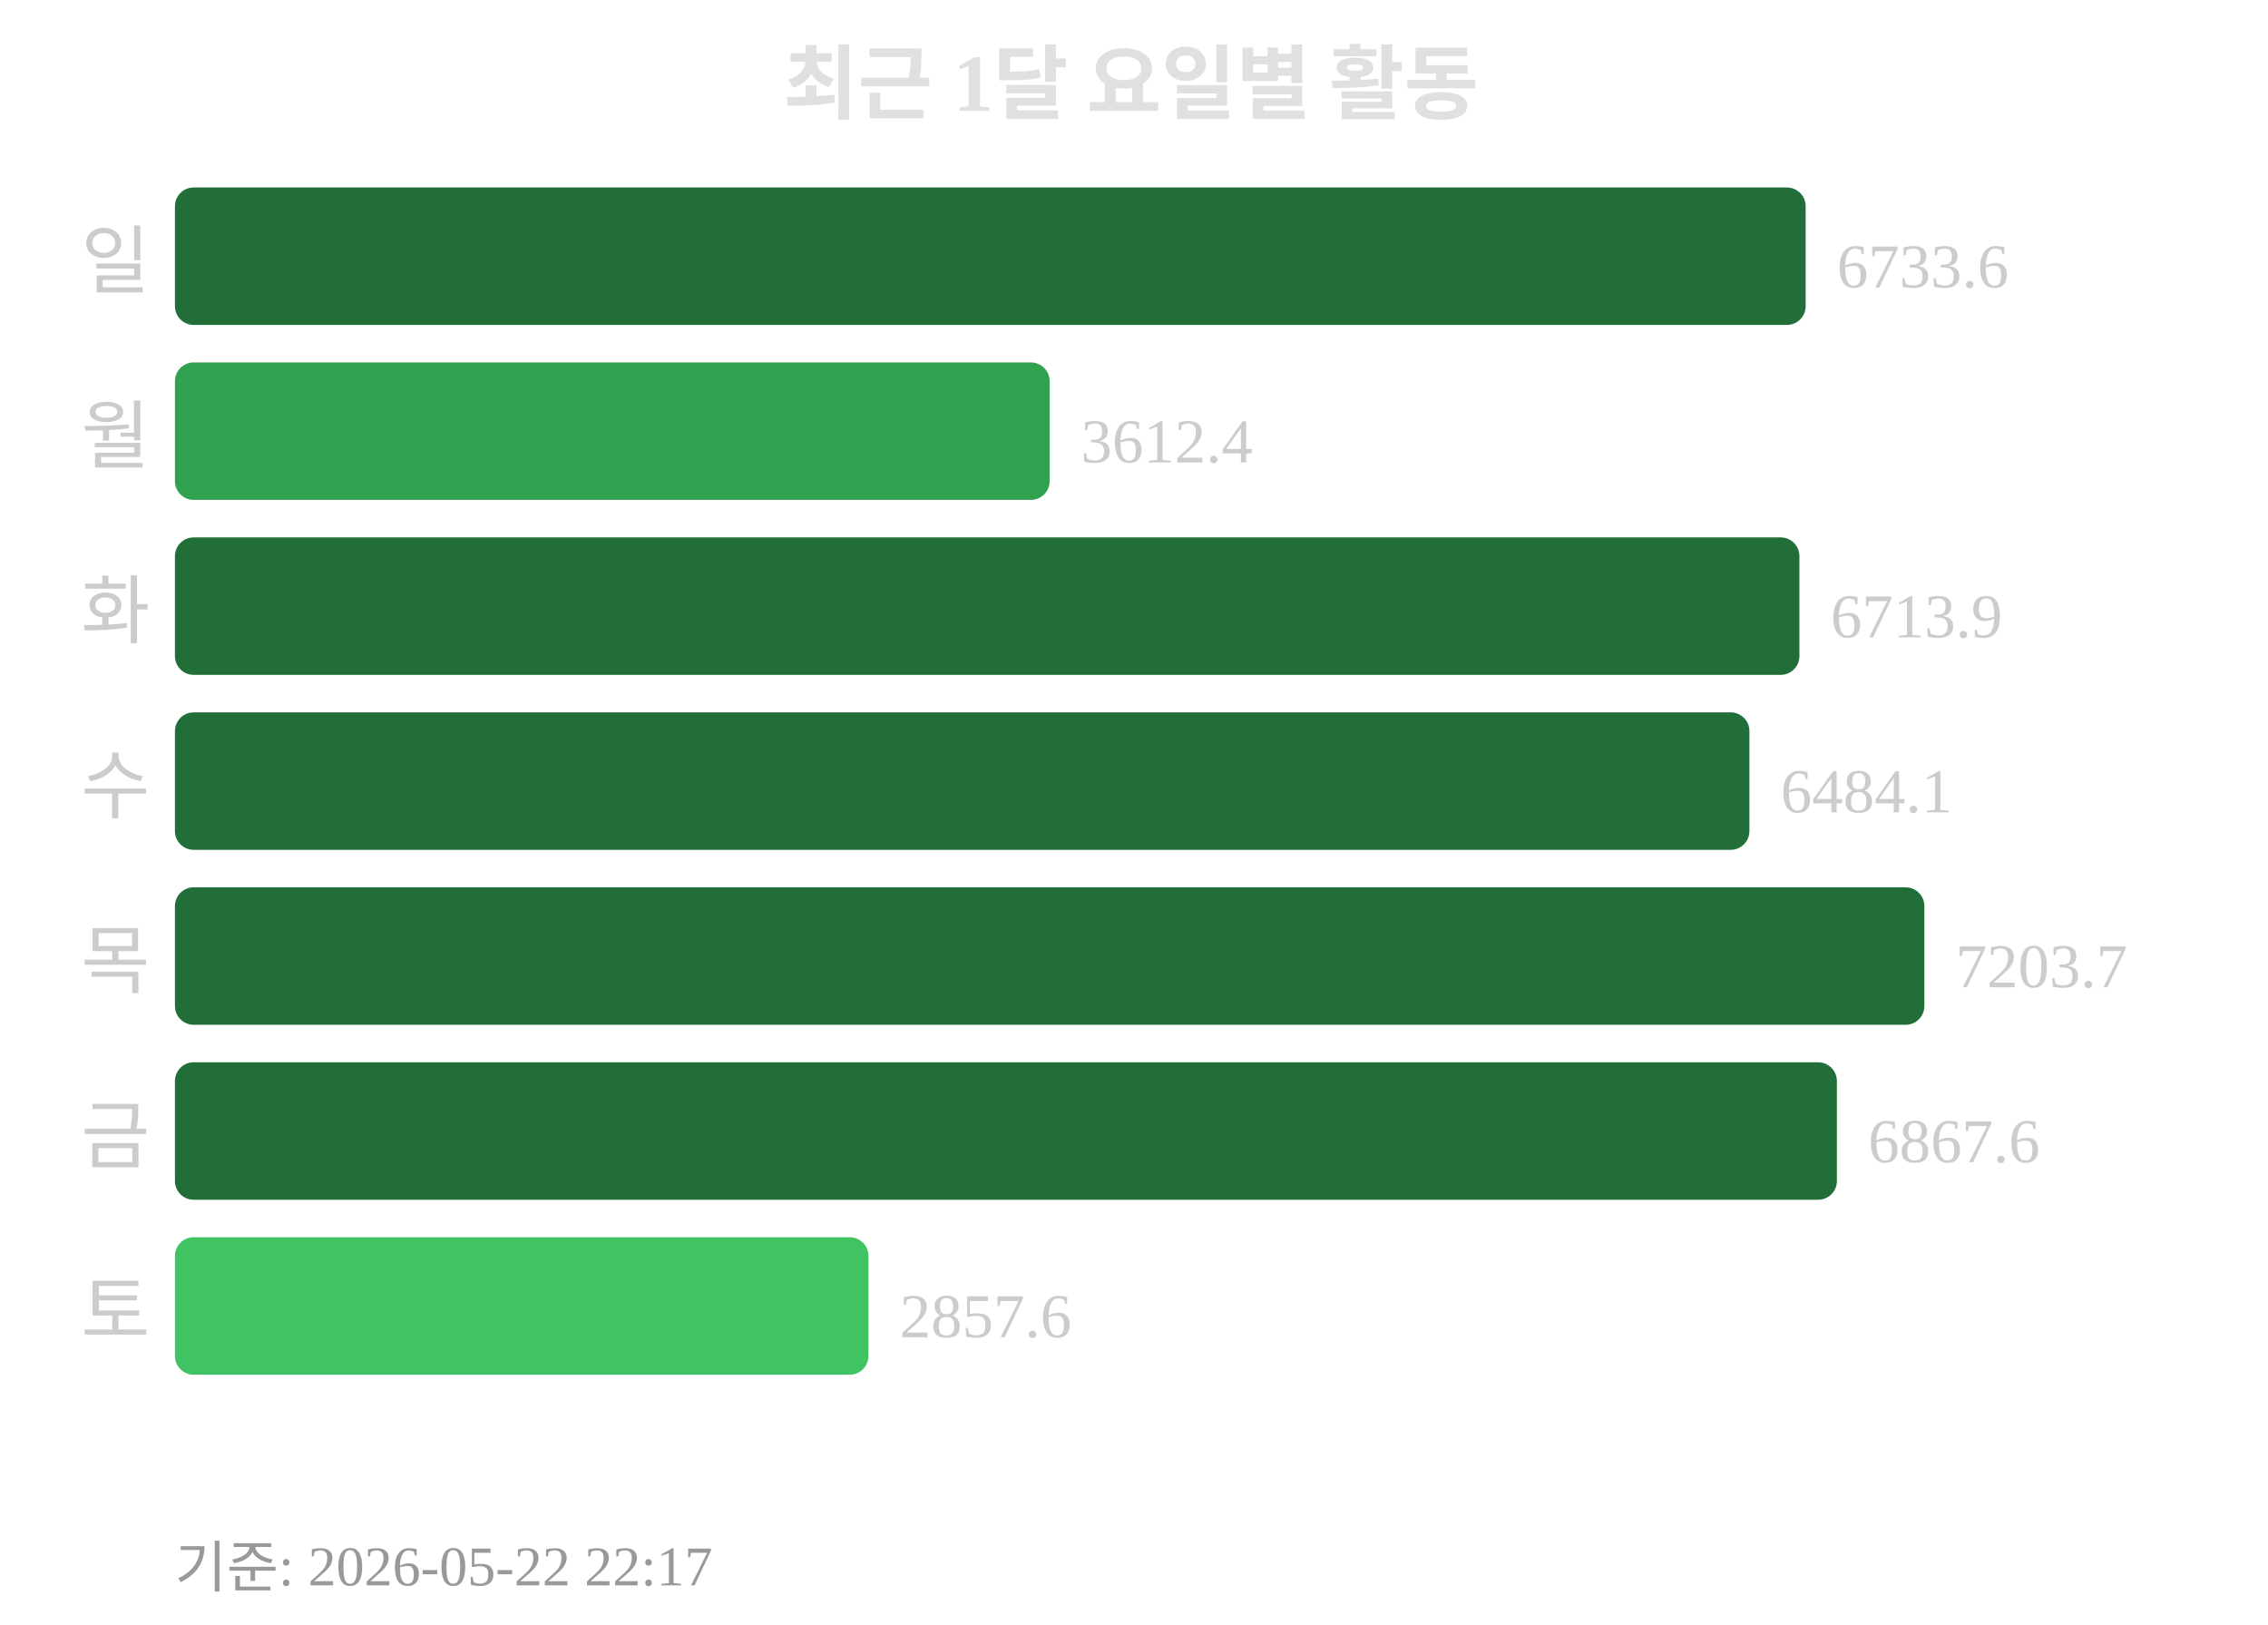
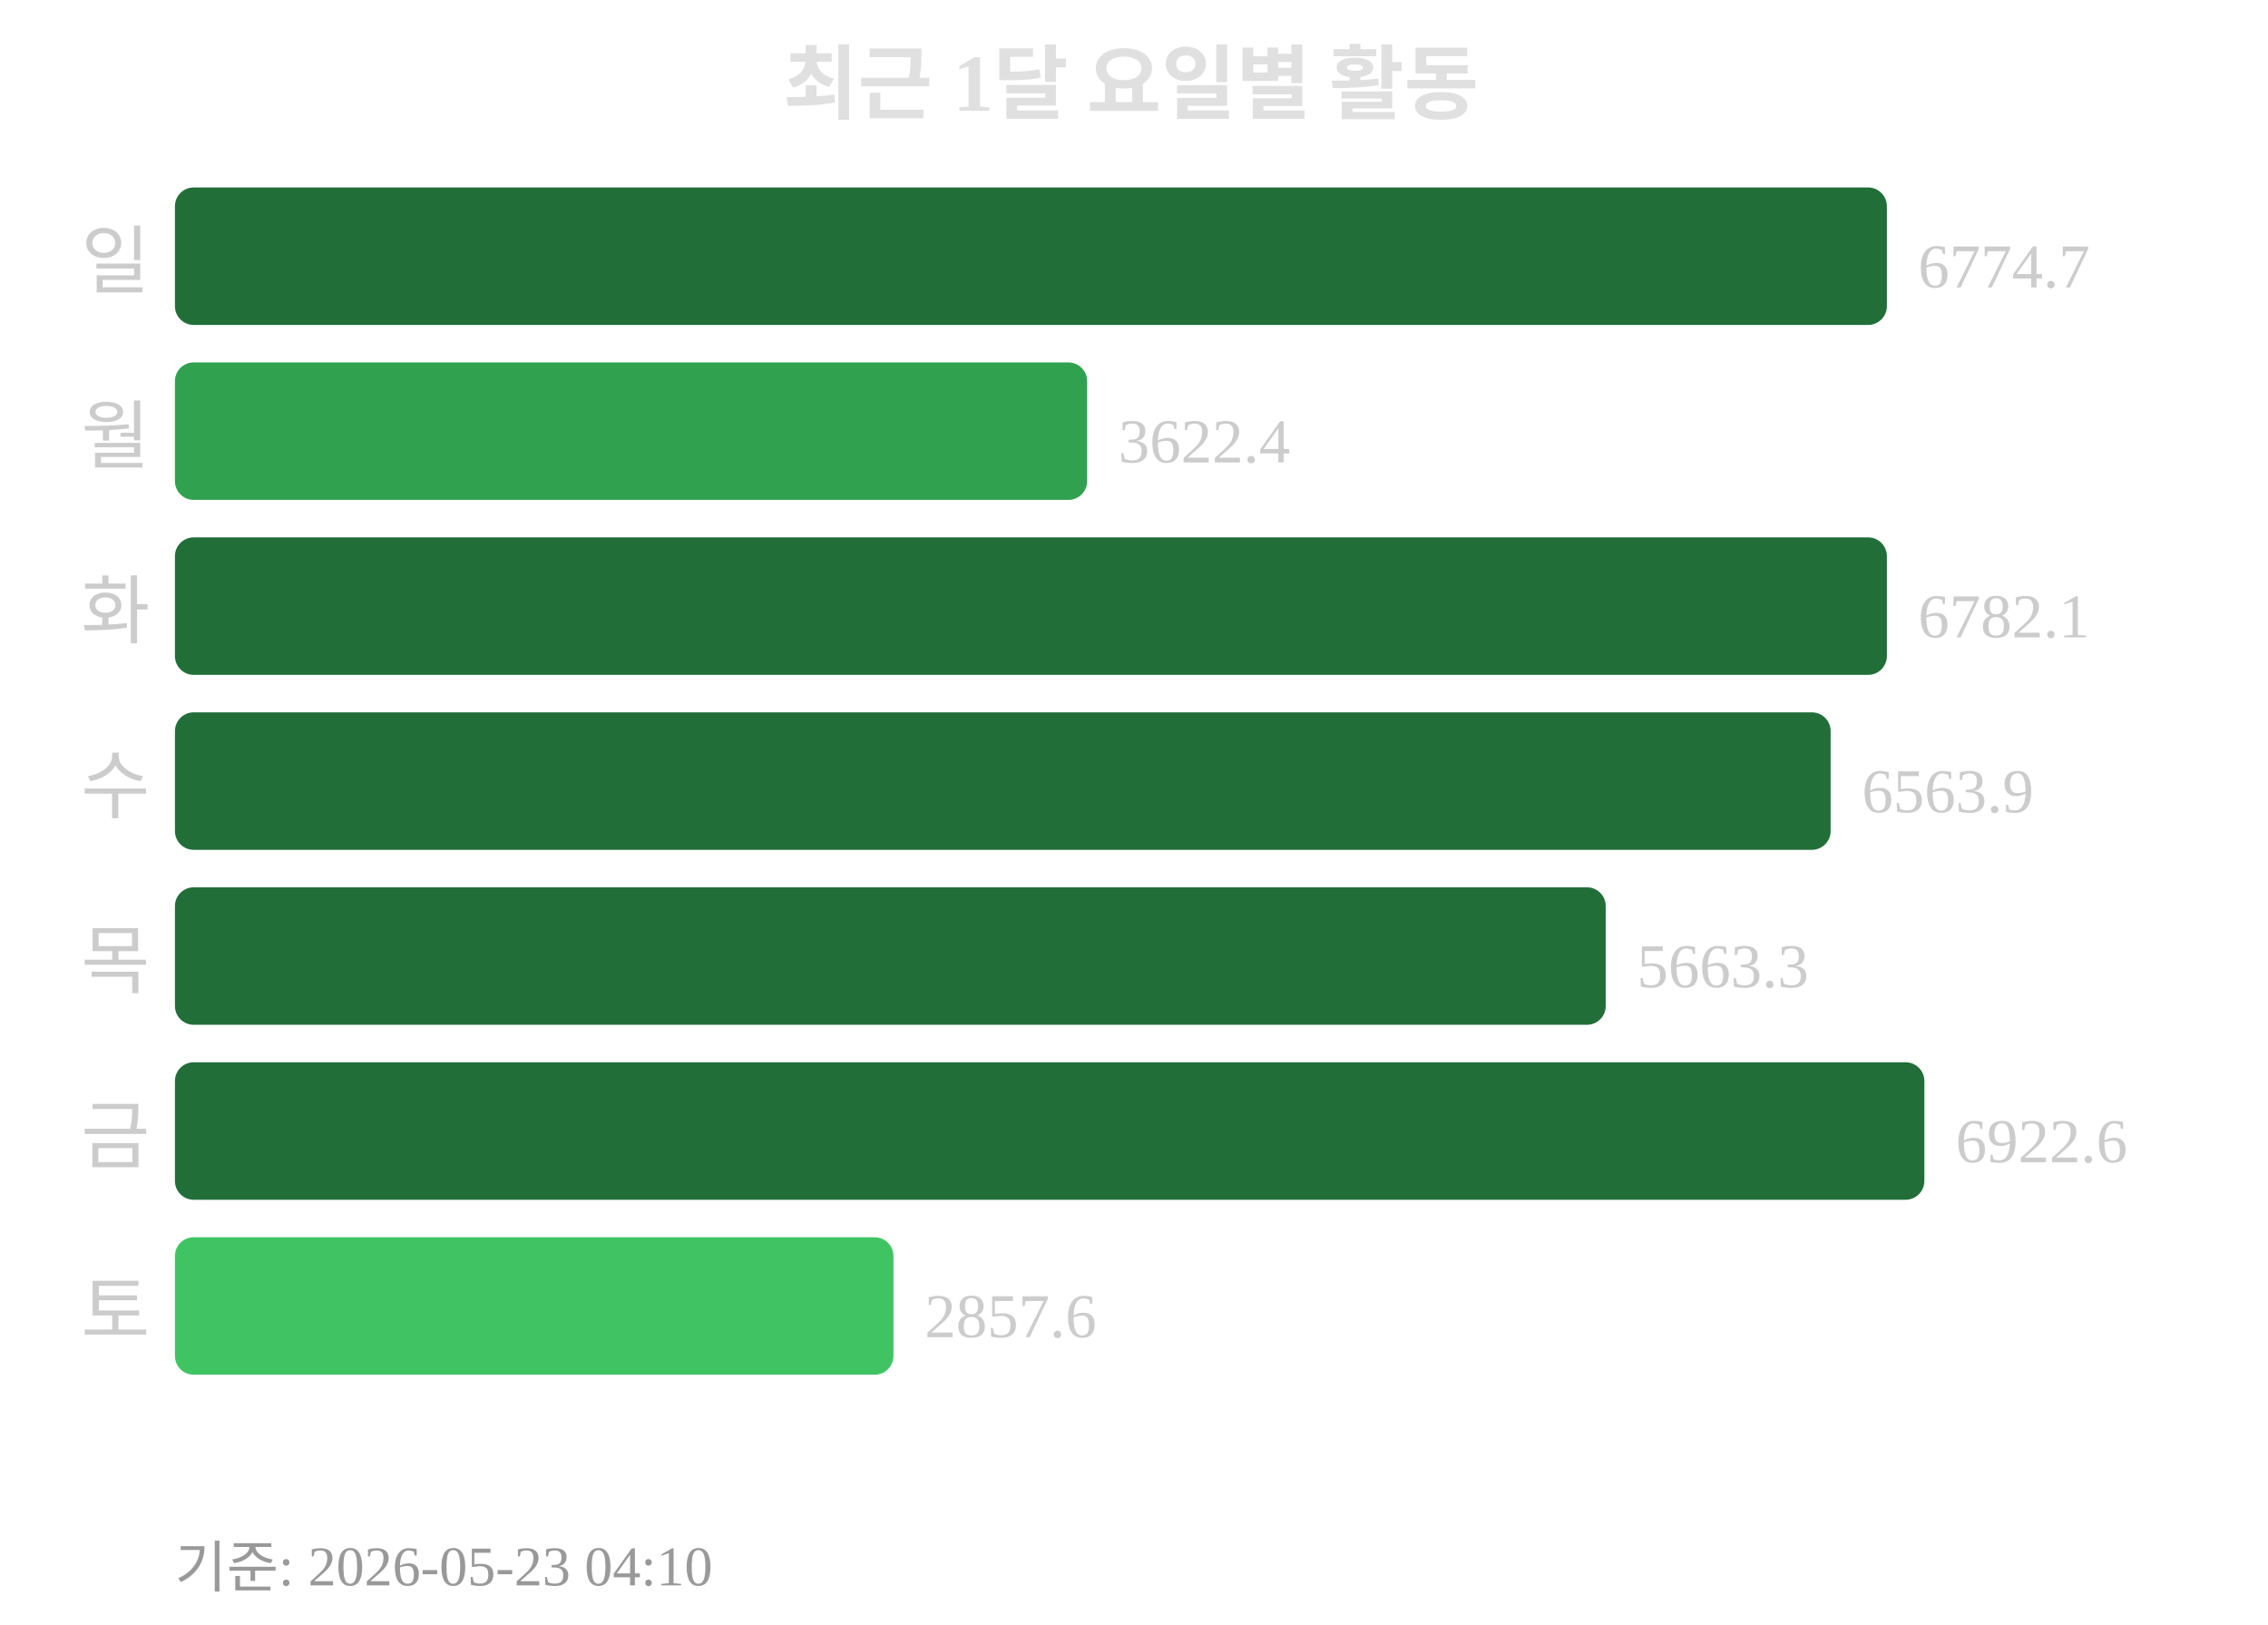
<svg xmlns="http://www.w3.org/2000/svg" width="363" height="260">
  <text x="181" y="18" text-anchor="middle" font-size="13" font-weight="bold" fill="#e0e0e0">최근 1달 요일별 활동</text>
  <text x="24" y="46" text-anchor="end" font-size="12" fill="#cccccc">일</text>
-   <rect x="28" y="30" width="261" height="22" rx="3" fill="#216e39" />
-   <text x="294" y="46" font-size="10" fill="#cccccc">6733.6</text>
+   <rect x="28" y="30" width="274" height="22" rx="3" fill="#216e39" />
+   <text x="307" y="46" font-size="10" fill="#cccccc">6774.7</text>
  <text x="24" y="74" text-anchor="end" font-size="12" fill="#cccccc">월</text>
-   <rect x="28" y="58" width="140" height="22" rx="3" fill="#30a14e" />
-   <text x="173" y="74" font-size="10" fill="#cccccc">3612.4</text>
+   <rect x="28" y="58" width="146" height="22" rx="3" fill="#30a14e" />
+   <text x="179" y="74" font-size="10" fill="#cccccc">3622.4</text>
  <text x="24" y="102" text-anchor="end" font-size="12" fill="#cccccc">화</text>
-   <rect x="28" y="86" width="260" height="22" rx="3" fill="#216e39" />
-   <text x="293" y="102" font-size="10" fill="#cccccc">6713.9</text>
+   <rect x="28" y="86" width="274" height="22" rx="3" fill="#216e39" />
+   <text x="307" y="102" font-size="10" fill="#cccccc">6782.1</text>
  <text x="24" y="130" text-anchor="end" font-size="12" fill="#cccccc">수</text>
-   <rect x="28" y="114" width="252" height="22" rx="3" fill="#216e39" />
-   <text x="285" y="130" font-size="10" fill="#cccccc">6484.1</text>
+   <rect x="28" y="114" width="265" height="22" rx="3" fill="#216e39" />
+   <text x="298" y="130" font-size="10" fill="#cccccc">6563.9</text>
  <text x="24" y="158" text-anchor="end" font-size="12" fill="#cccccc">목</text>
-   <rect x="28" y="142" width="280" height="22" rx="3" fill="#216e39" />
-   <text x="313" y="158" font-size="10" fill="#cccccc">7203.7</text>
+   <rect x="28" y="142" width="229" height="22" rx="3" fill="#216e39" />
+   <text x="262" y="158" font-size="10" fill="#cccccc">5663.3</text>
  <text x="24" y="186" text-anchor="end" font-size="12" fill="#cccccc">금</text>
-   <rect x="28" y="170" width="266" height="22" rx="3" fill="#216e39" />
-   <text x="299" y="186" font-size="10" fill="#cccccc">6867.6</text>
+   <rect x="28" y="170" width="280" height="22" rx="3" fill="#216e39" />
+   <text x="313" y="186" font-size="10" fill="#cccccc">6922.6</text>
  <text x="24" y="214" text-anchor="end" font-size="12" fill="#cccccc">토</text>
-   <rect x="28" y="198" width="111" height="22" rx="3" fill="#40c463" />
-   <text x="144" y="214" font-size="10" fill="#cccccc">2857.6</text>
-   <text x="28" y="254" font-size="9" fill="#999999">기준: 2026-05-22 22:17</text>
+   <rect x="28" y="198" width="115" height="22" rx="3" fill="#40c463" />
+   <text x="148" y="214" font-size="10" fill="#cccccc">2857.6</text>
+   <text x="28" y="254" font-size="9" fill="#999999">기준: 2026-05-23 04:10</text>
</svg>
